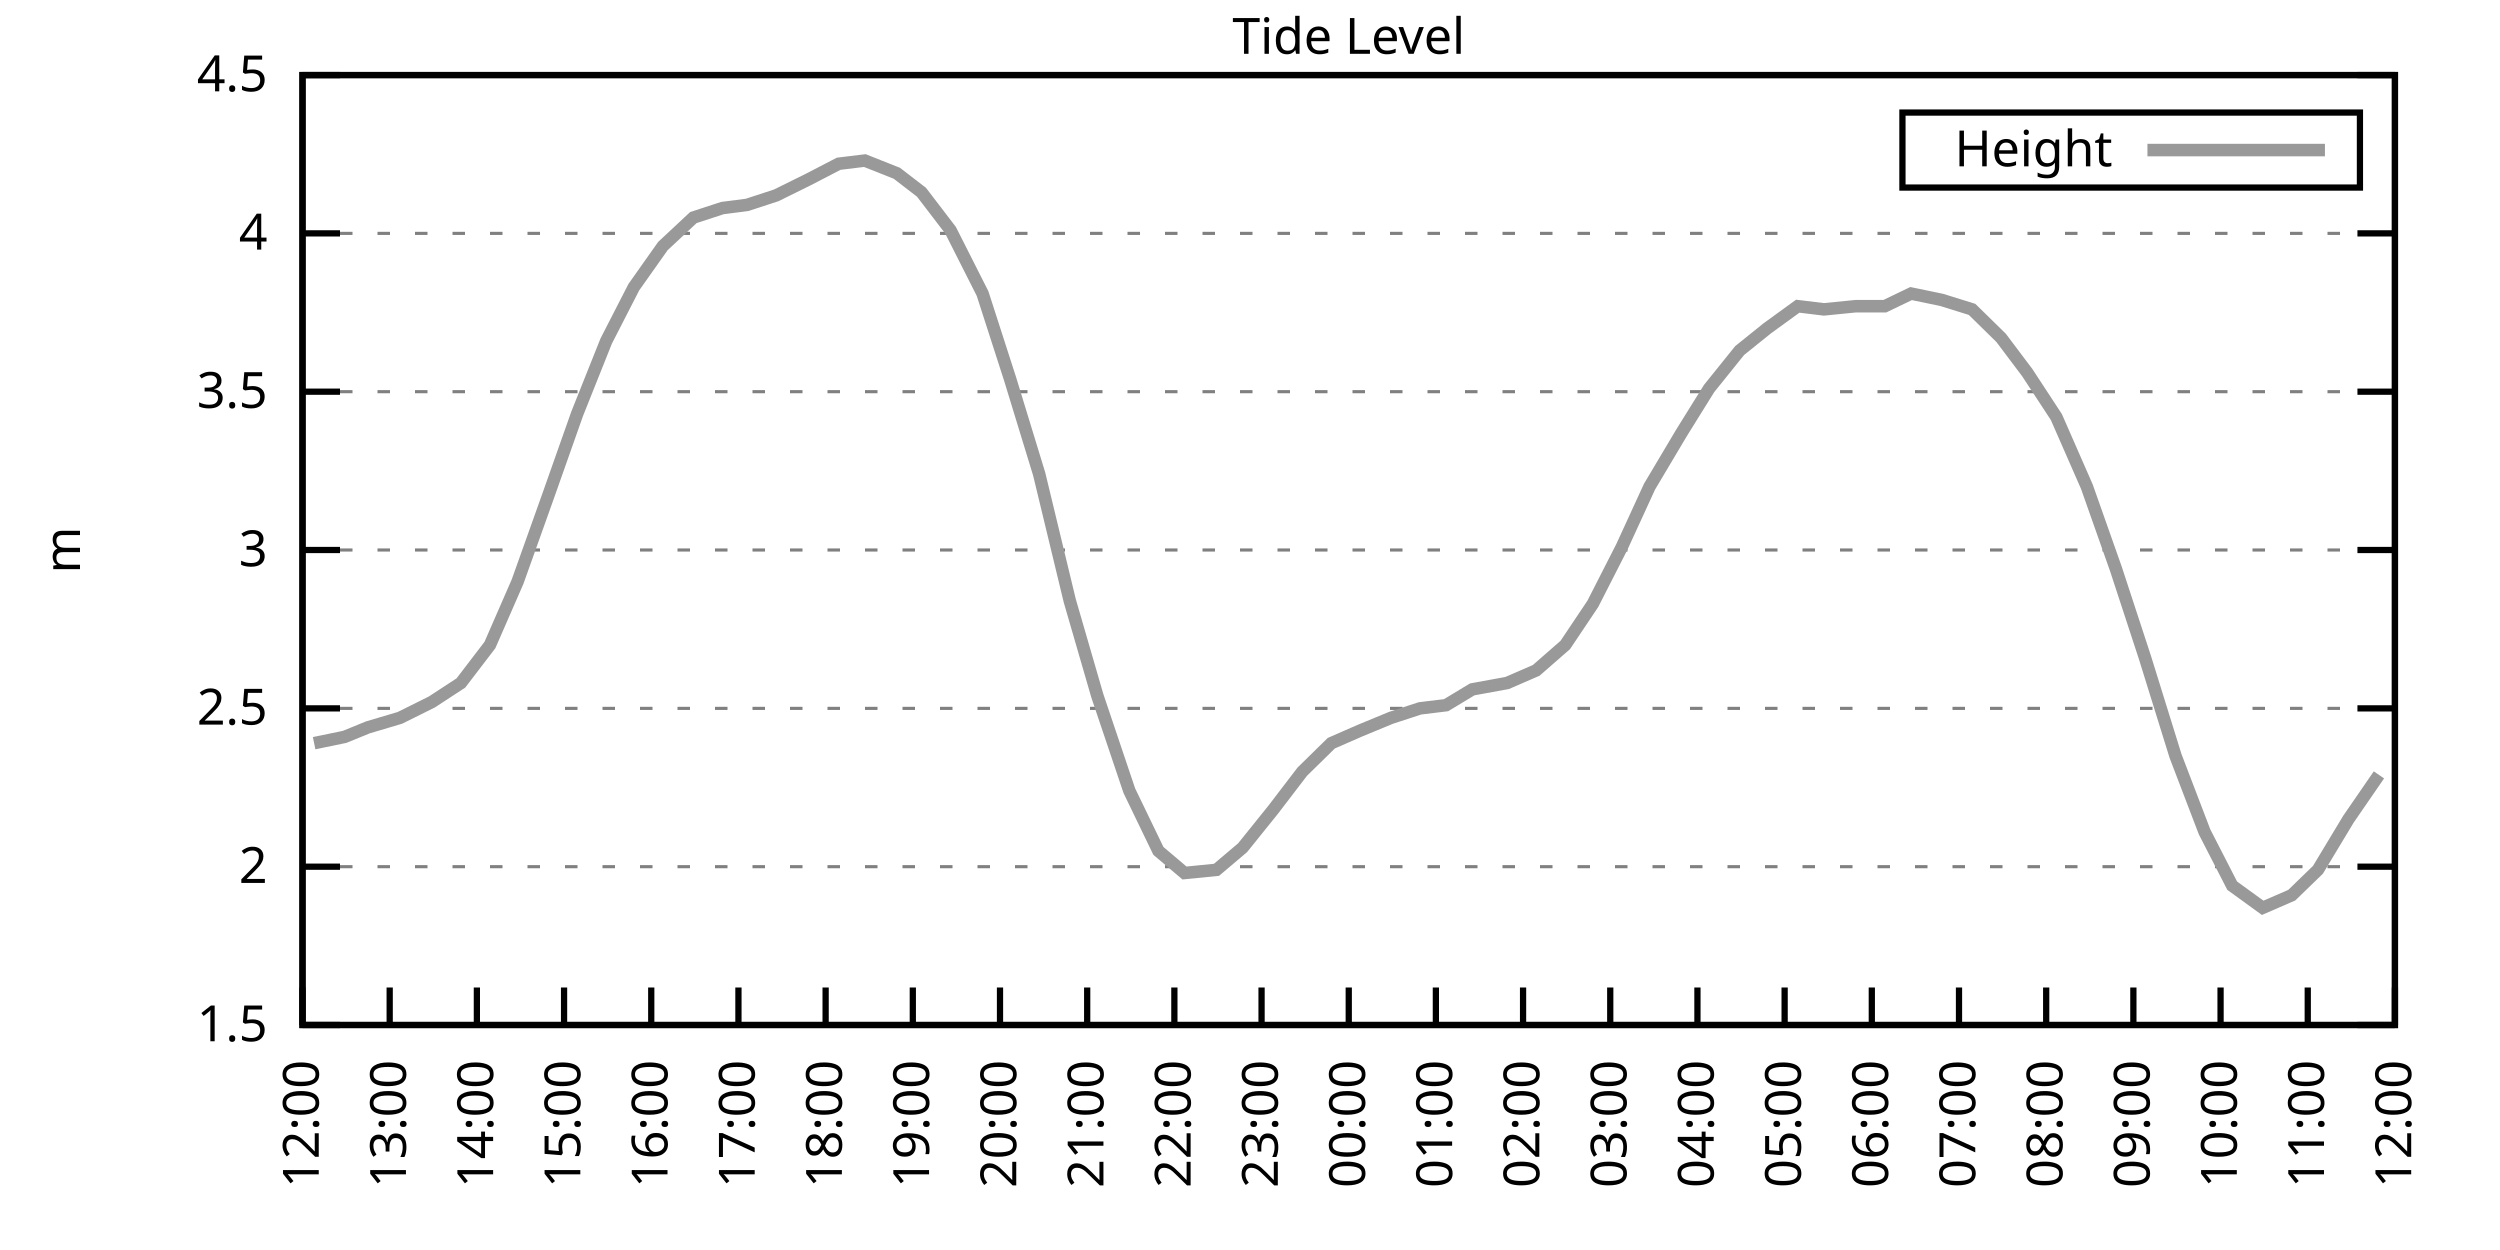
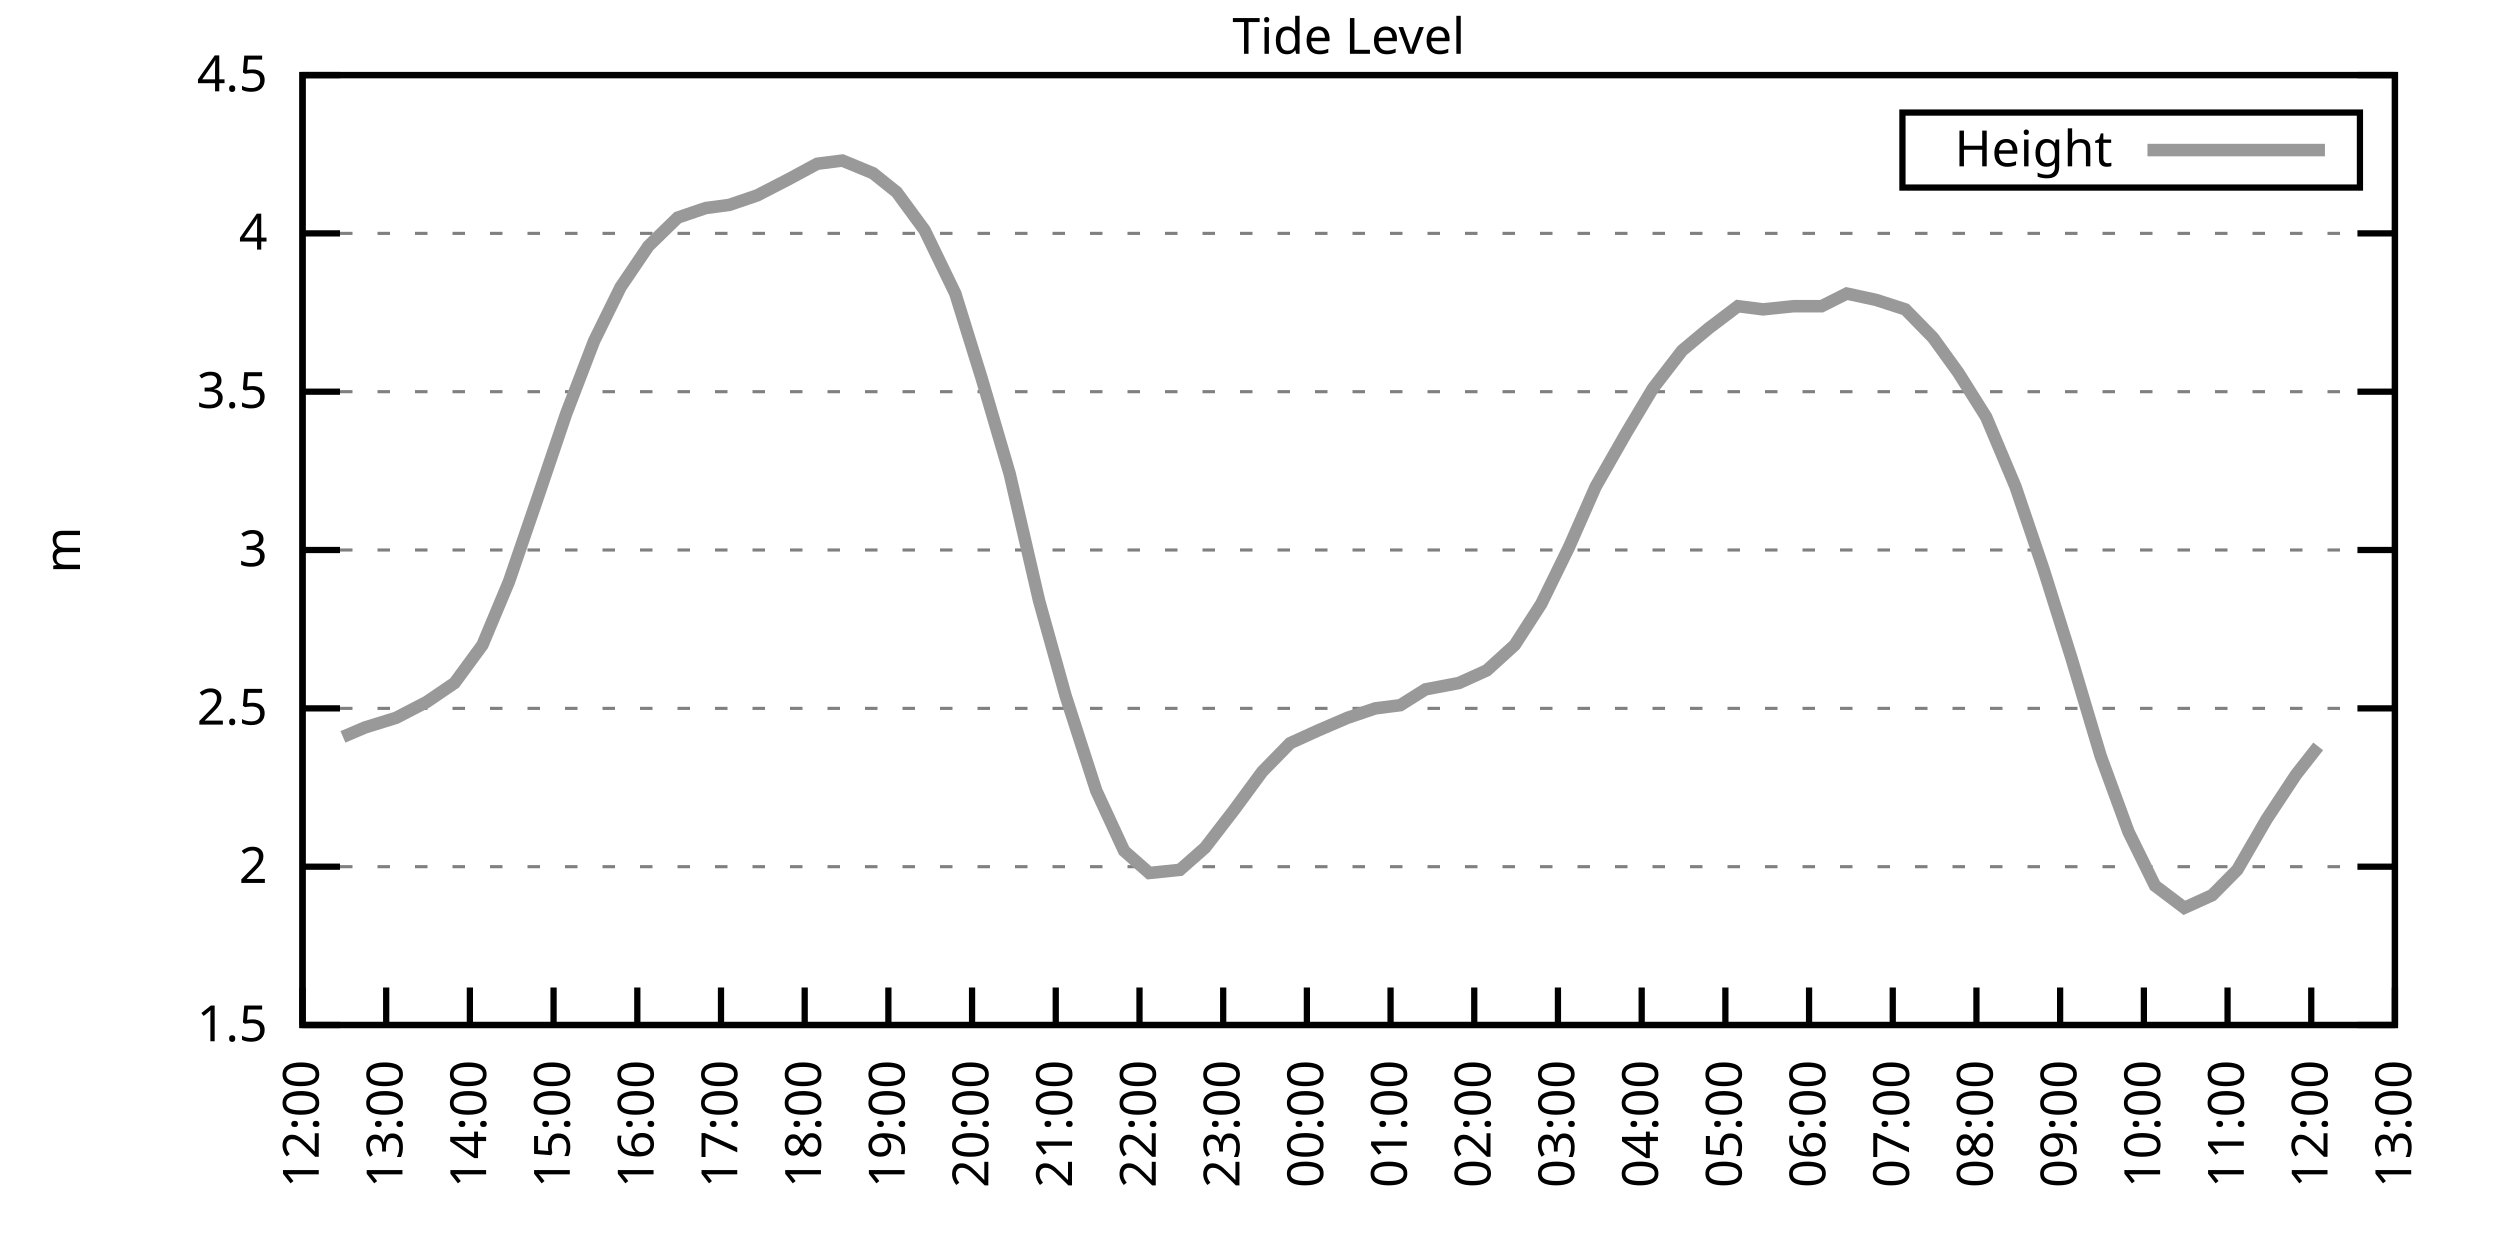
<svg xmlns="http://www.w3.org/2000/svg" xmlns:xlink="http://www.w3.org/1999/xlink" width="400" height="200" viewBox="0 0 400 200">
  <g id="gnuplot_canvas">
    <rect x="0" y="0" width="400" height="200" fill="none" />
    <defs>
      <circle id="gpDot" r="0.5" stroke-width="0.5" stroke="currentColor" />
      <path id="gpPt0" stroke-width="0.333" stroke="currentColor" d="M-1,0 h2 M0,-1 v2" />
      <path id="gpPt1" stroke-width="0.333" stroke="currentColor" d="M-1,-1 L1,1 M1,-1 L-1,1" />
      <path id="gpPt2" stroke-width="0.333" stroke="currentColor" d="M-1,0 L1,0 M0,-1 L0,1 M-1,-1 L1,1 M-1,1 L1,-1" />
      <rect id="gpPt3" stroke-width="0.333" stroke="currentColor" x="-1" y="-1" width="2" height="2" />
      <rect id="gpPt4" stroke-width="0.333" stroke="currentColor" fill="currentColor" x="-1" y="-1" width="2" height="2" />
      <circle id="gpPt5" stroke-width="0.333" stroke="currentColor" cx="0" cy="0" r="1" />
      <use xlink:href="#gpPt5" id="gpPt6" fill="currentColor" stroke="none" />
      <path id="gpPt7" stroke-width="0.333" stroke="currentColor" d="M0,-1.33 L-1.33,0.67 L1.33,0.67 z" />
      <use xlink:href="#gpPt7" id="gpPt8" fill="currentColor" stroke="none" />
      <use xlink:href="#gpPt7" id="gpPt9" stroke="currentColor" transform="rotate(180)" />
      <use xlink:href="#gpPt9" id="gpPt10" fill="currentColor" stroke="none" />
      <use xlink:href="#gpPt3" id="gpPt11" stroke="currentColor" transform="rotate(45)" />
      <use xlink:href="#gpPt11" id="gpPt12" fill="currentColor" stroke="none" />
      <path id="gpPt13" stroke-width="0.333" stroke="currentColor" d="M0,1.330 L1.265,0.411 L0.782,-1.067 L-0.782,-1.076 L-1.265,0.411 z" />
      <use xlink:href="#gpPt13" id="gpPt14" fill="currentColor" stroke="none" />
      <filter id="textbox" filterUnits="objectBoundingBox" x="0" y="0" height="1" width="1">
        <feFlood flood-color="white" flood-opacity="1" result="bgnd" />
        <feComposite in="SourceGraphic" in2="bgnd" operator="atop" />
      </filter>
      <filter id="greybox" filterUnits="objectBoundingBox" x="0" y="0" height="1" width="1">
        <feFlood flood-color="lightgrey" flood-opacity="1" result="grey" />
        <feComposite in="SourceGraphic" in2="grey" operator="atop" />
      </filter>
    </defs>
    <g fill="none" color="white" stroke="currentColor" stroke-width="1.00" stroke-linecap="butt" stroke-linejoin="miter">
</g>
    <g fill="none" color="black" stroke="currentColor" stroke-width="1.00" stroke-linecap="butt" stroke-linejoin="miter">
      <g stroke="none" shape-rendering="crispEdges">
        <polygon fill="rgb(255, 255, 255)" points="48.40,164.00 383.18,164.00 383.18,12.02 48.40,12.02 " />
      </g>
    </g>
    <g fill="none" color="black" stroke="currentColor" stroke-width="1.00" stroke-linecap="butt" stroke-linejoin="miter">
</g>
    <g fill="none" color="black" stroke="black" stroke-width="0.50" stroke-linecap="butt" stroke-linejoin="miter">
</g>
    <g fill="none" color="gray" stroke="currentColor" stroke-width="0.50" stroke-linecap="butt" stroke-linejoin="miter">
      <path stroke="gray" stroke-dasharray="2,4" class="gridline" d="M48.40,164.00 L383.19,164.00  " />
    </g>
    <g fill="none" color="gray" stroke="gray" stroke-width="1.00" stroke-linecap="butt" stroke-linejoin="miter">
</g>
    <g fill="none" color="black" stroke="currentColor" stroke-width="1.00" stroke-linecap="butt" stroke-linejoin="miter">
      <path stroke="black" d="M48.40,164.00 L54.40,164.00 M383.19,164.00 L377.19,164.00  " />
      <g transform="translate(42.80,166.60)" stroke="none" fill="black" font-family="Sans" font-size="8.00" text-anchor="end">
        <text>
          <tspan font-family="Sans"> 1.5</tspan>
        </text>
      </g>
    </g>
    <g fill="none" color="black" stroke="currentColor" stroke-width="1.00" stroke-linecap="butt" stroke-linejoin="miter">
</g>
    <g fill="none" color="black" stroke="black" stroke-width="0.50" stroke-linecap="butt" stroke-linejoin="miter">
</g>
    <g fill="none" color="gray" stroke="currentColor" stroke-width="0.50" stroke-linecap="butt" stroke-linejoin="miter">
      <path stroke="gray" stroke-dasharray="2,4" class="gridline" d="M48.40,138.67 L383.19,138.67  " />
    </g>
    <g fill="none" color="gray" stroke="gray" stroke-width="1.00" stroke-linecap="butt" stroke-linejoin="miter">
</g>
    <g fill="none" color="black" stroke="currentColor" stroke-width="1.00" stroke-linecap="butt" stroke-linejoin="miter">
      <path stroke="black" d="M48.40,138.67 L54.40,138.67 M383.19,138.67 L377.19,138.67  " />
      <g transform="translate(42.80,141.27)" stroke="none" fill="black" font-family="Sans" font-size="8.00" text-anchor="end">
        <text>
          <tspan font-family="Sans"> 2</tspan>
        </text>
      </g>
    </g>
    <g fill="none" color="black" stroke="currentColor" stroke-width="1.00" stroke-linecap="butt" stroke-linejoin="miter">
</g>
    <g fill="none" color="black" stroke="black" stroke-width="0.50" stroke-linecap="butt" stroke-linejoin="miter">
</g>
    <g fill="none" color="gray" stroke="currentColor" stroke-width="0.50" stroke-linecap="butt" stroke-linejoin="miter">
      <path stroke="gray" stroke-dasharray="2,4" class="gridline" d="M48.40,113.34 L383.19,113.34  " />
    </g>
    <g fill="none" color="gray" stroke="gray" stroke-width="1.00" stroke-linecap="butt" stroke-linejoin="miter">
</g>
    <g fill="none" color="black" stroke="currentColor" stroke-width="1.00" stroke-linecap="butt" stroke-linejoin="miter">
      <path stroke="black" d="M48.40,113.34 L54.40,113.34 M383.19,113.34 L377.19,113.34  " />
      <g transform="translate(42.80,115.94)" stroke="none" fill="black" font-family="Sans" font-size="8.00" text-anchor="end">
        <text>
          <tspan font-family="Sans"> 2.5</tspan>
        </text>
      </g>
    </g>
    <g fill="none" color="black" stroke="currentColor" stroke-width="1.00" stroke-linecap="butt" stroke-linejoin="miter">
</g>
    <g fill="none" color="black" stroke="black" stroke-width="0.50" stroke-linecap="butt" stroke-linejoin="miter">
</g>
    <g fill="none" color="gray" stroke="currentColor" stroke-width="0.50" stroke-linecap="butt" stroke-linejoin="miter">
      <path stroke="gray" stroke-dasharray="2,4" class="gridline" d="M48.40,88.00 L383.19,88.00  " />
    </g>
    <g fill="none" color="gray" stroke="gray" stroke-width="1.00" stroke-linecap="butt" stroke-linejoin="miter">
</g>
    <g fill="none" color="black" stroke="currentColor" stroke-width="1.00" stroke-linecap="butt" stroke-linejoin="miter">
      <path stroke="black" d="M48.40,88.00 L54.40,88.00 M383.19,88.00 L377.19,88.00  " />
      <g transform="translate(42.80,90.60)" stroke="none" fill="black" font-family="Sans" font-size="8.00" text-anchor="end">
        <text>
          <tspan font-family="Sans"> 3</tspan>
        </text>
      </g>
    </g>
    <g fill="none" color="black" stroke="currentColor" stroke-width="1.00" stroke-linecap="butt" stroke-linejoin="miter">
</g>
    <g fill="none" color="black" stroke="black" stroke-width="0.50" stroke-linecap="butt" stroke-linejoin="miter">
</g>
    <g fill="none" color="gray" stroke="currentColor" stroke-width="0.50" stroke-linecap="butt" stroke-linejoin="miter">
      <path stroke="gray" stroke-dasharray="2,4" class="gridline" d="M48.40,62.67 L383.19,62.67  " />
    </g>
    <g fill="none" color="gray" stroke="gray" stroke-width="1.00" stroke-linecap="butt" stroke-linejoin="miter">
</g>
    <g fill="none" color="black" stroke="currentColor" stroke-width="1.00" stroke-linecap="butt" stroke-linejoin="miter">
      <path stroke="black" d="M48.40,62.67 L54.40,62.67 M383.19,62.67 L377.19,62.67  " />
      <g transform="translate(42.80,65.27)" stroke="none" fill="black" font-family="Sans" font-size="8.00" text-anchor="end">
        <text>
          <tspan font-family="Sans"> 3.5</tspan>
        </text>
      </g>
    </g>
    <g fill="none" color="black" stroke="currentColor" stroke-width="1.00" stroke-linecap="butt" stroke-linejoin="miter">
</g>
    <g fill="none" color="black" stroke="black" stroke-width="0.50" stroke-linecap="butt" stroke-linejoin="miter">
</g>
    <g fill="none" color="gray" stroke="currentColor" stroke-width="0.50" stroke-linecap="butt" stroke-linejoin="miter">
      <path stroke="gray" stroke-dasharray="2,4" class="gridline" d="M48.40,37.34 L383.19,37.34  " />
    </g>
    <g fill="none" color="gray" stroke="gray" stroke-width="1.00" stroke-linecap="butt" stroke-linejoin="miter">
</g>
    <g fill="none" color="black" stroke="currentColor" stroke-width="1.00" stroke-linecap="butt" stroke-linejoin="miter">
      <path stroke="black" d="M48.40,37.34 L54.40,37.34 M383.19,37.34 L377.19,37.34  " />
      <g transform="translate(42.80,39.94)" stroke="none" fill="black" font-family="Sans" font-size="8.00" text-anchor="end">
        <text>
          <tspan font-family="Sans"> 4</tspan>
        </text>
      </g>
    </g>
    <g fill="none" color="black" stroke="currentColor" stroke-width="1.00" stroke-linecap="butt" stroke-linejoin="miter">
</g>
    <g fill="none" color="black" stroke="black" stroke-width="0.50" stroke-linecap="butt" stroke-linejoin="miter">
</g>
    <g fill="none" color="gray" stroke="currentColor" stroke-width="0.50" stroke-linecap="butt" stroke-linejoin="miter">
      <path stroke="gray" stroke-dasharray="2,4" class="gridline" d="M48.40,12.01 L383.19,12.01  " />
    </g>
    <g fill="none" color="gray" stroke="gray" stroke-width="1.00" stroke-linecap="butt" stroke-linejoin="miter">
</g>
    <g fill="none" color="black" stroke="currentColor" stroke-width="1.00" stroke-linecap="butt" stroke-linejoin="miter">
      <path stroke="black" d="M48.40,12.01 L54.40,12.01 M383.19,12.01 L377.19,12.01  " />
      <g transform="translate(42.80,14.61)" stroke="none" fill="black" font-family="Sans" font-size="8.00" text-anchor="end">
        <text>
          <tspan font-family="Sans"> 4.5</tspan>
        </text>
      </g>
    </g>
    <g fill="none" color="black" stroke="currentColor" stroke-width="1.00" stroke-linecap="butt" stroke-linejoin="miter">
      <path stroke="black" d="M48.40,164.00 L48.40,158.00  " />
      <g transform="translate(51.00,169.60) rotate(270.00)" stroke="none" fill="black" font-family="Sans" font-size="8.00" text-anchor="end">
        <text>
          <tspan font-family="Sans">12:00</tspan>
        </text>
      </g>
    </g>
    <g fill="none" color="black" stroke="currentColor" stroke-width="1.00" stroke-linecap="butt" stroke-linejoin="miter">
-       <path stroke="black" d="M62.35,164.00 L62.35,158.00  " />
-       <g transform="translate(64.95,169.60) rotate(270.00)" stroke="none" fill="black" font-family="Sans" font-size="8.00" text-anchor="end">
+       <path stroke="black" d="M61.79,164.00 L61.79,158.00  " />
+       <g transform="translate(64.39,169.60) rotate(270.00)" stroke="none" fill="black" font-family="Sans" font-size="8.00" text-anchor="end">
        <text>
          <tspan font-family="Sans">13:00</tspan>
        </text>
      </g>
    </g>
    <g fill="none" color="black" stroke="currentColor" stroke-width="1.00" stroke-linecap="butt" stroke-linejoin="miter">
-       <path stroke="black" d="M76.30,164.00 L76.30,158.00  " />
-       <g transform="translate(78.90,169.60) rotate(270.00)" stroke="none" fill="black" font-family="Sans" font-size="8.00" text-anchor="end">
+       <path stroke="black" d="M75.18,164.00 L75.18,158.00  " />
+       <g transform="translate(77.78,169.60) rotate(270.00)" stroke="none" fill="black" font-family="Sans" font-size="8.00" text-anchor="end">
        <text>
          <tspan font-family="Sans">14:00</tspan>
        </text>
      </g>
    </g>
    <g fill="none" color="black" stroke="currentColor" stroke-width="1.00" stroke-linecap="butt" stroke-linejoin="miter">
-       <path stroke="black" d="M90.25,164.00 L90.25,158.00  " />
-       <g transform="translate(92.85,169.60) rotate(270.00)" stroke="none" fill="black" font-family="Sans" font-size="8.00" text-anchor="end">
+       <path stroke="black" d="M88.57,164.00 L88.57,158.00  " />
+       <g transform="translate(91.17,169.60) rotate(270.00)" stroke="none" fill="black" font-family="Sans" font-size="8.00" text-anchor="end">
        <text>
          <tspan font-family="Sans">15:00</tspan>
        </text>
      </g>
    </g>
    <g fill="none" color="black" stroke="currentColor" stroke-width="1.00" stroke-linecap="butt" stroke-linejoin="miter">
-       <path stroke="black" d="M104.20,164.00 L104.20,158.00  " />
-       <g transform="translate(106.80,169.60) rotate(270.00)" stroke="none" fill="black" font-family="Sans" font-size="8.00" text-anchor="end">
+       <path stroke="black" d="M101.97,164.00 L101.97,158.00  " />
+       <g transform="translate(104.57,169.60) rotate(270.00)" stroke="none" fill="black" font-family="Sans" font-size="8.00" text-anchor="end">
        <text>
          <tspan font-family="Sans">16:00</tspan>
        </text>
      </g>
    </g>
    <g fill="none" color="black" stroke="currentColor" stroke-width="1.00" stroke-linecap="butt" stroke-linejoin="miter">
-       <path stroke="black" d="M118.15,164.00 L118.15,158.00  " />
-       <g transform="translate(120.75,169.60) rotate(270.00)" stroke="none" fill="black" font-family="Sans" font-size="8.00" text-anchor="end">
+       <path stroke="black" d="M115.36,164.00 L115.36,158.00  " />
+       <g transform="translate(117.96,169.60) rotate(270.00)" stroke="none" fill="black" font-family="Sans" font-size="8.00" text-anchor="end">
        <text>
          <tspan font-family="Sans">17:00</tspan>
        </text>
      </g>
    </g>
    <g fill="none" color="black" stroke="currentColor" stroke-width="1.00" stroke-linecap="butt" stroke-linejoin="miter">
-       <path stroke="black" d="M132.10,164.00 L132.10,158.00  " />
-       <g transform="translate(134.70,169.60) rotate(270.00)" stroke="none" fill="black" font-family="Sans" font-size="8.00" text-anchor="end">
+       <path stroke="black" d="M128.75,164.00 L128.75,158.00  " />
+       <g transform="translate(131.35,169.60) rotate(270.00)" stroke="none" fill="black" font-family="Sans" font-size="8.00" text-anchor="end">
        <text>
          <tspan font-family="Sans">18:00</tspan>
        </text>
      </g>
    </g>
    <g fill="none" color="black" stroke="currentColor" stroke-width="1.00" stroke-linecap="butt" stroke-linejoin="miter">
-       <path stroke="black" d="M146.05,164.00 L146.05,158.00  " />
-       <g transform="translate(148.65,169.60) rotate(270.00)" stroke="none" fill="black" font-family="Sans" font-size="8.00" text-anchor="end">
+       <path stroke="black" d="M142.14,164.00 L142.14,158.00  " />
+       <g transform="translate(144.74,169.60) rotate(270.00)" stroke="none" fill="black" font-family="Sans" font-size="8.00" text-anchor="end">
        <text>
          <tspan font-family="Sans">19:00</tspan>
        </text>
      </g>
    </g>
    <g fill="none" color="black" stroke="currentColor" stroke-width="1.00" stroke-linecap="butt" stroke-linejoin="miter">
-       <path stroke="black" d="M160.00,164.00 L160.00,158.00  " />
-       <g transform="translate(162.60,169.60) rotate(270.00)" stroke="none" fill="black" font-family="Sans" font-size="8.00" text-anchor="end">
+       <path stroke="black" d="M155.53,164.00 L155.53,158.00  " />
+       <g transform="translate(158.13,169.60) rotate(270.00)" stroke="none" fill="black" font-family="Sans" font-size="8.00" text-anchor="end">
        <text>
          <tspan font-family="Sans">20:00</tspan>
        </text>
      </g>
    </g>
    <g fill="none" color="black" stroke="currentColor" stroke-width="1.00" stroke-linecap="butt" stroke-linejoin="miter">
-       <path stroke="black" d="M173.95,164.00 L173.95,158.00  " />
-       <g transform="translate(176.55,169.60) rotate(270.00)" stroke="none" fill="black" font-family="Sans" font-size="8.00" text-anchor="end">
+       <path stroke="black" d="M168.92,164.00 L168.92,158.00  " />
+       <g transform="translate(171.52,169.60) rotate(270.00)" stroke="none" fill="black" font-family="Sans" font-size="8.00" text-anchor="end">
        <text>
          <tspan font-family="Sans">21:00</tspan>
        </text>
      </g>
    </g>
    <g fill="none" color="black" stroke="currentColor" stroke-width="1.00" stroke-linecap="butt" stroke-linejoin="miter">
-       <path stroke="black" d="M187.90,164.00 L187.90,158.00  " />
-       <g transform="translate(190.50,169.60) rotate(270.00)" stroke="none" fill="black" font-family="Sans" font-size="8.00" text-anchor="end">
+       <path stroke="black" d="M182.32,164.00 L182.32,158.00  " />
+       <g transform="translate(184.92,169.60) rotate(270.00)" stroke="none" fill="black" font-family="Sans" font-size="8.00" text-anchor="end">
        <text>
          <tspan font-family="Sans">22:00</tspan>
        </text>
      </g>
    </g>
    <g fill="none" color="black" stroke="currentColor" stroke-width="1.00" stroke-linecap="butt" stroke-linejoin="miter">
-       <path stroke="black" d="M201.85,164.00 L201.85,158.00  " />
-       <g transform="translate(204.45,169.60) rotate(270.00)" stroke="none" fill="black" font-family="Sans" font-size="8.00" text-anchor="end">
+       <path stroke="black" d="M195.71,164.00 L195.71,158.00  " />
+       <g transform="translate(198.31,169.60) rotate(270.00)" stroke="none" fill="black" font-family="Sans" font-size="8.00" text-anchor="end">
        <text>
          <tspan font-family="Sans">23:00</tspan>
        </text>
      </g>
    </g>
    <g fill="none" color="black" stroke="currentColor" stroke-width="1.00" stroke-linecap="butt" stroke-linejoin="miter">
-       <path stroke="black" d="M215.80,164.00 L215.80,158.00  " />
-       <g transform="translate(218.40,169.60) rotate(270.00)" stroke="none" fill="black" font-family="Sans" font-size="8.00" text-anchor="end">
+       <path stroke="black" d="M209.10,164.00 L209.10,158.00  " />
+       <g transform="translate(211.70,169.60) rotate(270.00)" stroke="none" fill="black" font-family="Sans" font-size="8.00" text-anchor="end">
        <text>
          <tspan font-family="Sans">00:00</tspan>
        </text>
      </g>
    </g>
    <g fill="none" color="black" stroke="currentColor" stroke-width="1.00" stroke-linecap="butt" stroke-linejoin="miter">
-       <path stroke="black" d="M229.74,164.00 L229.74,158.00  " />
-       <g transform="translate(232.34,169.60) rotate(270.00)" stroke="none" fill="black" font-family="Sans" font-size="8.00" text-anchor="end">
+       <path stroke="black" d="M222.49,164.00 L222.49,158.00  " />
+       <g transform="translate(225.09,169.60) rotate(270.00)" stroke="none" fill="black" font-family="Sans" font-size="8.00" text-anchor="end">
        <text>
          <tspan font-family="Sans">01:00</tspan>
        </text>
      </g>
    </g>
    <g fill="none" color="black" stroke="currentColor" stroke-width="1.00" stroke-linecap="butt" stroke-linejoin="miter">
-       <path stroke="black" d="M243.69,164.00 L243.69,158.00  " />
-       <g transform="translate(246.29,169.60) rotate(270.00)" stroke="none" fill="black" font-family="Sans" font-size="8.00" text-anchor="end">
+       <path stroke="black" d="M235.88,164.00 L235.88,158.00  " />
+       <g transform="translate(238.48,169.60) rotate(270.00)" stroke="none" fill="black" font-family="Sans" font-size="8.00" text-anchor="end">
        <text>
          <tspan font-family="Sans">02:00</tspan>
        </text>
      </g>
    </g>
    <g fill="none" color="black" stroke="currentColor" stroke-width="1.00" stroke-linecap="butt" stroke-linejoin="miter">
-       <path stroke="black" d="M257.64,164.00 L257.64,158.00  " />
-       <g transform="translate(260.24,169.60) rotate(270.00)" stroke="none" fill="black" font-family="Sans" font-size="8.00" text-anchor="end">
+       <path stroke="black" d="M249.27,164.00 L249.27,158.00  " />
+       <g transform="translate(251.87,169.60) rotate(270.00)" stroke="none" fill="black" font-family="Sans" font-size="8.00" text-anchor="end">
        <text>
          <tspan font-family="Sans">03:00</tspan>
        </text>
      </g>
    </g>
    <g fill="none" color="black" stroke="currentColor" stroke-width="1.00" stroke-linecap="butt" stroke-linejoin="miter">
-       <path stroke="black" d="M271.59,164.00 L271.59,158.00  " />
-       <g transform="translate(274.19,169.60) rotate(270.00)" stroke="none" fill="black" font-family="Sans" font-size="8.00" text-anchor="end">
+       <path stroke="black" d="M262.67,164.00 L262.67,158.00  " />
+       <g transform="translate(265.27,169.60) rotate(270.00)" stroke="none" fill="black" font-family="Sans" font-size="8.00" text-anchor="end">
        <text>
          <tspan font-family="Sans">04:00</tspan>
        </text>
      </g>
    </g>
    <g fill="none" color="black" stroke="currentColor" stroke-width="1.00" stroke-linecap="butt" stroke-linejoin="miter">
-       <path stroke="black" d="M285.54,164.00 L285.54,158.00  " />
-       <g transform="translate(288.14,169.60) rotate(270.00)" stroke="none" fill="black" font-family="Sans" font-size="8.00" text-anchor="end">
+       <path stroke="black" d="M276.06,164.00 L276.06,158.00  " />
+       <g transform="translate(278.66,169.60) rotate(270.00)" stroke="none" fill="black" font-family="Sans" font-size="8.00" text-anchor="end">
        <text>
          <tspan font-family="Sans">05:00</tspan>
        </text>
      </g>
    </g>
    <g fill="none" color="black" stroke="currentColor" stroke-width="1.00" stroke-linecap="butt" stroke-linejoin="miter">
-       <path stroke="black" d="M299.49,164.00 L299.49,158.00  " />
-       <g transform="translate(302.09,169.60) rotate(270.00)" stroke="none" fill="black" font-family="Sans" font-size="8.00" text-anchor="end">
+       <path stroke="black" d="M289.45,164.00 L289.45,158.00  " />
+       <g transform="translate(292.05,169.60) rotate(270.00)" stroke="none" fill="black" font-family="Sans" font-size="8.00" text-anchor="end">
        <text>
          <tspan font-family="Sans">06:00</tspan>
        </text>
      </g>
    </g>
    <g fill="none" color="black" stroke="currentColor" stroke-width="1.00" stroke-linecap="butt" stroke-linejoin="miter">
-       <path stroke="black" d="M313.44,164.00 L313.44,158.00  " />
-       <g transform="translate(316.04,169.60) rotate(270.00)" stroke="none" fill="black" font-family="Sans" font-size="8.00" text-anchor="end">
+       <path stroke="black" d="M302.84,164.00 L302.84,158.00  " />
+       <g transform="translate(305.44,169.60) rotate(270.00)" stroke="none" fill="black" font-family="Sans" font-size="8.00" text-anchor="end">
        <text>
          <tspan font-family="Sans">07:00</tspan>
        </text>
      </g>
    </g>
    <g fill="none" color="black" stroke="currentColor" stroke-width="1.00" stroke-linecap="butt" stroke-linejoin="miter">
-       <path stroke="black" d="M327.39,164.00 L327.39,158.00  " />
-       <g transform="translate(329.99,169.60) rotate(270.00)" stroke="none" fill="black" font-family="Sans" font-size="8.00" text-anchor="end">
+       <path stroke="black" d="M316.23,164.00 L316.23,158.00  " />
+       <g transform="translate(318.83,169.60) rotate(270.00)" stroke="none" fill="black" font-family="Sans" font-size="8.00" text-anchor="end">
        <text>
          <tspan font-family="Sans">08:00</tspan>
        </text>
      </g>
    </g>
    <g fill="none" color="black" stroke="currentColor" stroke-width="1.00" stroke-linecap="butt" stroke-linejoin="miter">
-       <path stroke="black" d="M341.34,164.00 L341.34,158.00  " />
-       <g transform="translate(343.94,169.60) rotate(270.00)" stroke="none" fill="black" font-family="Sans" font-size="8.00" text-anchor="end">
+       <path stroke="black" d="M329.62,164.00 L329.62,158.00  " />
+       <g transform="translate(332.22,169.60) rotate(270.00)" stroke="none" fill="black" font-family="Sans" font-size="8.00" text-anchor="end">
        <text>
          <tspan font-family="Sans">09:00</tspan>
        </text>
      </g>
    </g>
    <g fill="none" color="black" stroke="currentColor" stroke-width="1.00" stroke-linecap="butt" stroke-linejoin="miter">
-       <path stroke="black" d="M355.29,164.00 L355.29,158.00  " />
-       <g transform="translate(357.89,169.60) rotate(270.00)" stroke="none" fill="black" font-family="Sans" font-size="8.00" text-anchor="end">
+       <path stroke="black" d="M343.02,164.00 L343.02,158.00  " />
+       <g transform="translate(345.62,169.60) rotate(270.00)" stroke="none" fill="black" font-family="Sans" font-size="8.00" text-anchor="end">
        <text>
          <tspan font-family="Sans">10:00</tspan>
        </text>
      </g>
    </g>
    <g fill="none" color="black" stroke="currentColor" stroke-width="1.00" stroke-linecap="butt" stroke-linejoin="miter">
-       <path stroke="black" d="M369.24,164.00 L369.24,158.00  " />
-       <g transform="translate(371.84,169.60) rotate(270.00)" stroke="none" fill="black" font-family="Sans" font-size="8.00" text-anchor="end">
+       <path stroke="black" d="M356.41,164.00 L356.41,158.00  " />
+       <g transform="translate(359.01,169.60) rotate(270.00)" stroke="none" fill="black" font-family="Sans" font-size="8.00" text-anchor="end">
        <text>
          <tspan font-family="Sans">11:00</tspan>
+         </text>
+       </g>
+     </g>
+     <g fill="none" color="black" stroke="currentColor" stroke-width="1.00" stroke-linecap="butt" stroke-linejoin="miter">
+       <path stroke="black" d="M369.80,164.00 L369.80,158.00  " />
+       <g transform="translate(372.40,169.60) rotate(270.00)" stroke="none" fill="black" font-family="Sans" font-size="8.00" text-anchor="end">
+         <text>
+           <tspan font-family="Sans">12:00</tspan>
        </text>
      </g>
    </g>
    <g fill="none" color="black" stroke="currentColor" stroke-width="1.00" stroke-linecap="butt" stroke-linejoin="miter">
      <path stroke="black" d="M383.19,164.00 L383.19,158.00  " />
      <g transform="translate(385.79,169.60) rotate(270.00)" stroke="none" fill="black" font-family="Sans" font-size="8.00" text-anchor="end">
        <text>
-           <tspan font-family="Sans">12:00</tspan>
+           <tspan font-family="Sans">13:00</tspan>
        </text>
      </g>
    </g>
    <g fill="none" color="black" stroke="currentColor" stroke-width="1.00" stroke-linecap="butt" stroke-linejoin="miter">
</g>
    <g fill="none" color="black" stroke="currentColor" stroke-width="1.00" stroke-linecap="butt" stroke-linejoin="miter">
      <path stroke="black" d="M48.40,12.01 L48.40,164.00 L383.19,164.00 L383.19,12.01 L48.40,12.01 Z  " />
    </g>
    <g fill="none" color="black" stroke="currentColor" stroke-width="1.00" stroke-linecap="butt" stroke-linejoin="miter">
</g>
    <g fill="none" color="black" stroke="currentColor" stroke-width="1.00" stroke-linecap="butt" stroke-linejoin="miter">
      <path stroke="black" d="M304.39,30.01 L304.39,18.01 L377.59,18.01 L377.59,30.01 L304.39,30.01 Z  " />
    </g>
    <g id="Tide_level_plot_1">
      <g fill="none" color="white" stroke="black" stroke-width="2.00" stroke-linecap="butt" stroke-linejoin="miter">
</g>
      <g fill="none" color="black" stroke="currentColor" stroke-width="2.00" stroke-linecap="butt" stroke-linejoin="miter">
        <g transform="translate(337.99,26.61)" stroke="none" fill="black" font-family="Sans" font-size="8.00" text-anchor="end">
          <text>
            <tspan font-family="Sans">Height</tspan>
          </text>
        </g>
      </g>
      <g fill="none" color="black" stroke="currentColor" stroke-width="2.00" stroke-linecap="butt" stroke-linejoin="miter">
-         <path stroke="rgb(153, 153, 153)" d="M343.59,24.01 L371.99,24.01 M50.26,118.91 L55.14,117.90 L58.86,116.38 L63.98,114.86 L69.09,112.32 L73.74,109.28   L78.39,103.20 L82.81,93.07 L87.69,79.39 L92.34,66.22 L96.99,54.57 L101.41,45.95 L106.06,39.37 L110.94,34.81   L115.59,33.29 L119.54,32.78 L124.19,31.26 L129.31,28.73 L134.19,26.20 L138.37,25.69 L143.49,27.72 L147.44,30.76   L152.09,36.84 L157.21,46.97 L161.62,60.65 L166.27,75.85 L171.16,96.11 L175.57,111.31 L180.69,126.51 L185.34,136.14   L189.52,139.68 L194.64,139.17 L198.82,135.63 L203.71,129.55 L208.36,123.47 L213.01,118.91 L217.65,116.88 L222.54,114.86   L227.19,113.34 L231.37,112.83 L235.56,110.30 L241.14,109.28 L245.79,107.26 L250.44,103.20 L254.85,96.62 L259.50,87.50   L263.92,77.87 L269.04,69.26 L273.45,62.17 L278.34,56.09 L282.75,52.54 L287.64,48.99 L291.82,49.50 L296.94,48.99   L301.58,48.99 L305.77,46.97 L310.65,47.98 L315.53,49.50 L320.18,54.06 L324.37,59.63 L329.02,66.73 L333.90,77.87   L338.55,91.04 L343.20,105.23 L348.08,120.94 L352.73,133.10 L357.15,141.71 L362.03,145.25 L366.68,143.23 L370.87,139.17   L375.75,131.07 L380.63,123.98  " />
+         <path stroke="rgb(153, 153, 153)" d="M343.59,24.01 L371.99,24.01 M54.87,117.90 L58.44,116.38 L63.35,114.86 L68.26,112.32 L72.73,109.28 L77.19,103.20   L81.43,93.07 L86.12,79.39 L90.58,66.22 L95.05,54.57 L99.29,45.95 L103.75,39.37 L108.44,34.81 L112.90,33.29   L116.70,32.78 L121.16,31.26 L126.07,28.73 L130.76,26.20 L134.78,25.69 L139.69,27.72 L143.48,30.76 L147.94,36.84   L152.85,46.97 L157.10,60.65 L161.56,75.85 L166.25,96.11 L170.49,111.31 L175.40,126.51 L179.86,136.14 L183.88,139.68   L188.79,139.17 L192.81,135.63 L197.49,129.55 L201.96,123.47 L206.42,118.91 L210.88,116.88 L215.57,114.86 L220.04,113.34   L224.05,112.83 L228.07,110.30 L233.43,109.28 L237.89,107.26 L242.36,103.20 L246.60,96.62 L251.06,87.50 L255.30,77.87   L260.21,69.26 L264.45,62.17 L269.14,56.09 L273.38,52.54 L278.07,48.99 L282.08,49.50 L286.99,48.99 L291.46,48.99   L295.48,46.97 L300.16,47.98 L304.85,49.50 L309.31,54.06 L313.33,59.63 L317.79,66.73 L322.48,77.87 L326.95,91.04   L331.41,105.23 L336.10,120.94 L340.56,133.10 L344.80,141.71 L349.49,145.25 L353.95,143.23 L357.97,139.17 L362.66,131.07   L367.34,123.98 L370.91,119.42  " />
      </g>
    </g>
    <g fill="none" color="black" stroke="currentColor" stroke-width="2.00" stroke-linecap="butt" stroke-linejoin="miter">
</g>
    <g fill="none" color="black" stroke="black" stroke-width="1.00" stroke-linecap="butt" stroke-linejoin="miter">
</g>
    <g fill="none" color="black" stroke="currentColor" stroke-width="1.00" stroke-linecap="butt" stroke-linejoin="miter">
      <path stroke="black" d="M48.40,12.01 L48.40,164.00 L383.19,164.00 L383.19,12.01 L48.40,12.01 Z  " />
      <g transform="translate(12.80,88.01) rotate(270.00)" stroke="none" fill="black" font-family="Sans" font-size="8.00" text-anchor="middle">
        <text>
          <tspan font-family="Sans">m</tspan>
        </text>
      </g>
    </g>
    <g fill="none" color="black" stroke="currentColor" stroke-width="1.00" stroke-linecap="butt" stroke-linejoin="miter">
</g>
    <g fill="none" color="black" stroke="currentColor" stroke-width="1.00" stroke-linecap="butt" stroke-linejoin="miter">
      <g transform="translate(215.79,8.61)" stroke="none" fill="black" font-family="Sans" font-size="8.00" text-anchor="middle">
        <text>
          <tspan font-family="Sans">Tide Level</tspan>
        </text>
      </g>
    </g>
    <g fill="none" color="black" stroke="currentColor" stroke-width="1.00" stroke-linecap="butt" stroke-linejoin="miter">
</g>
  </g>
</svg>
